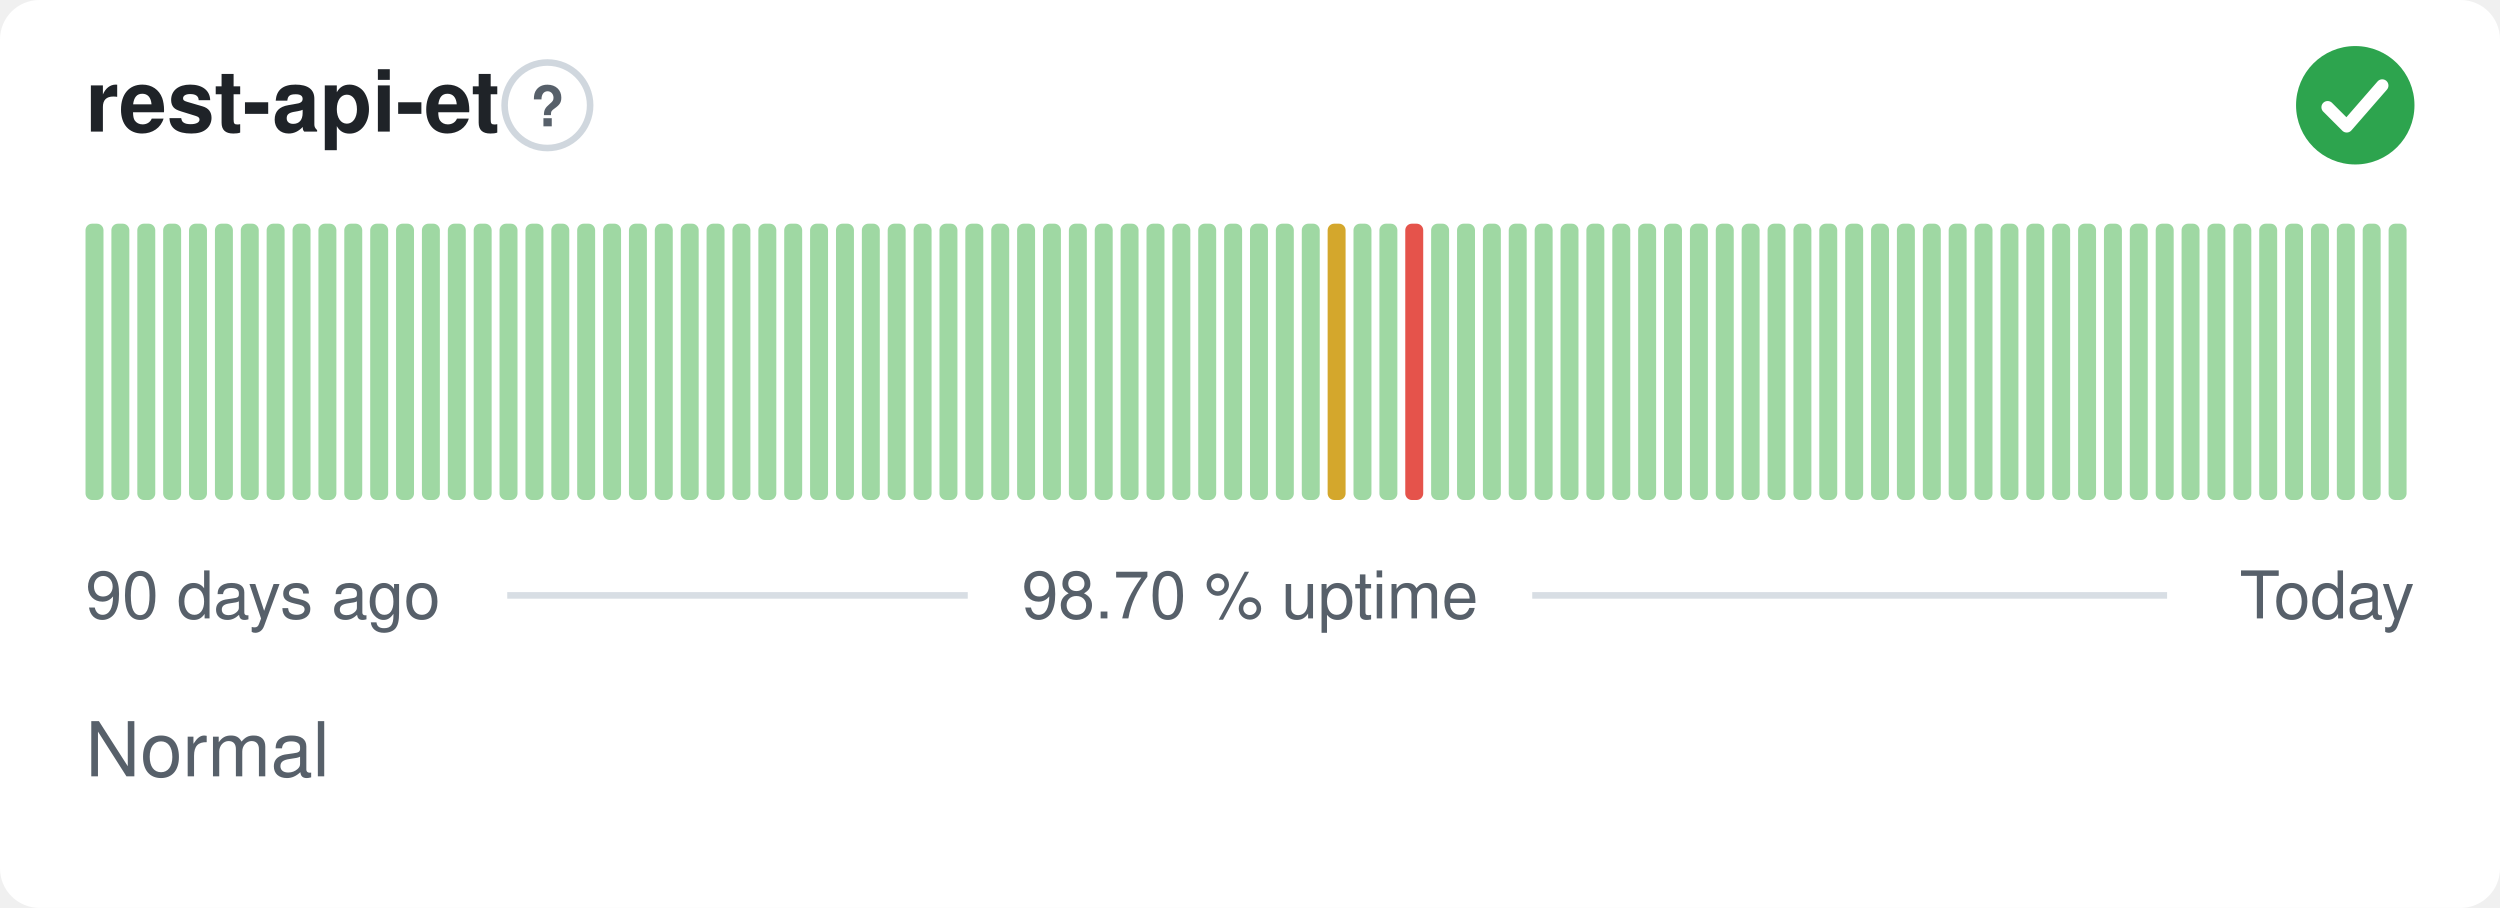
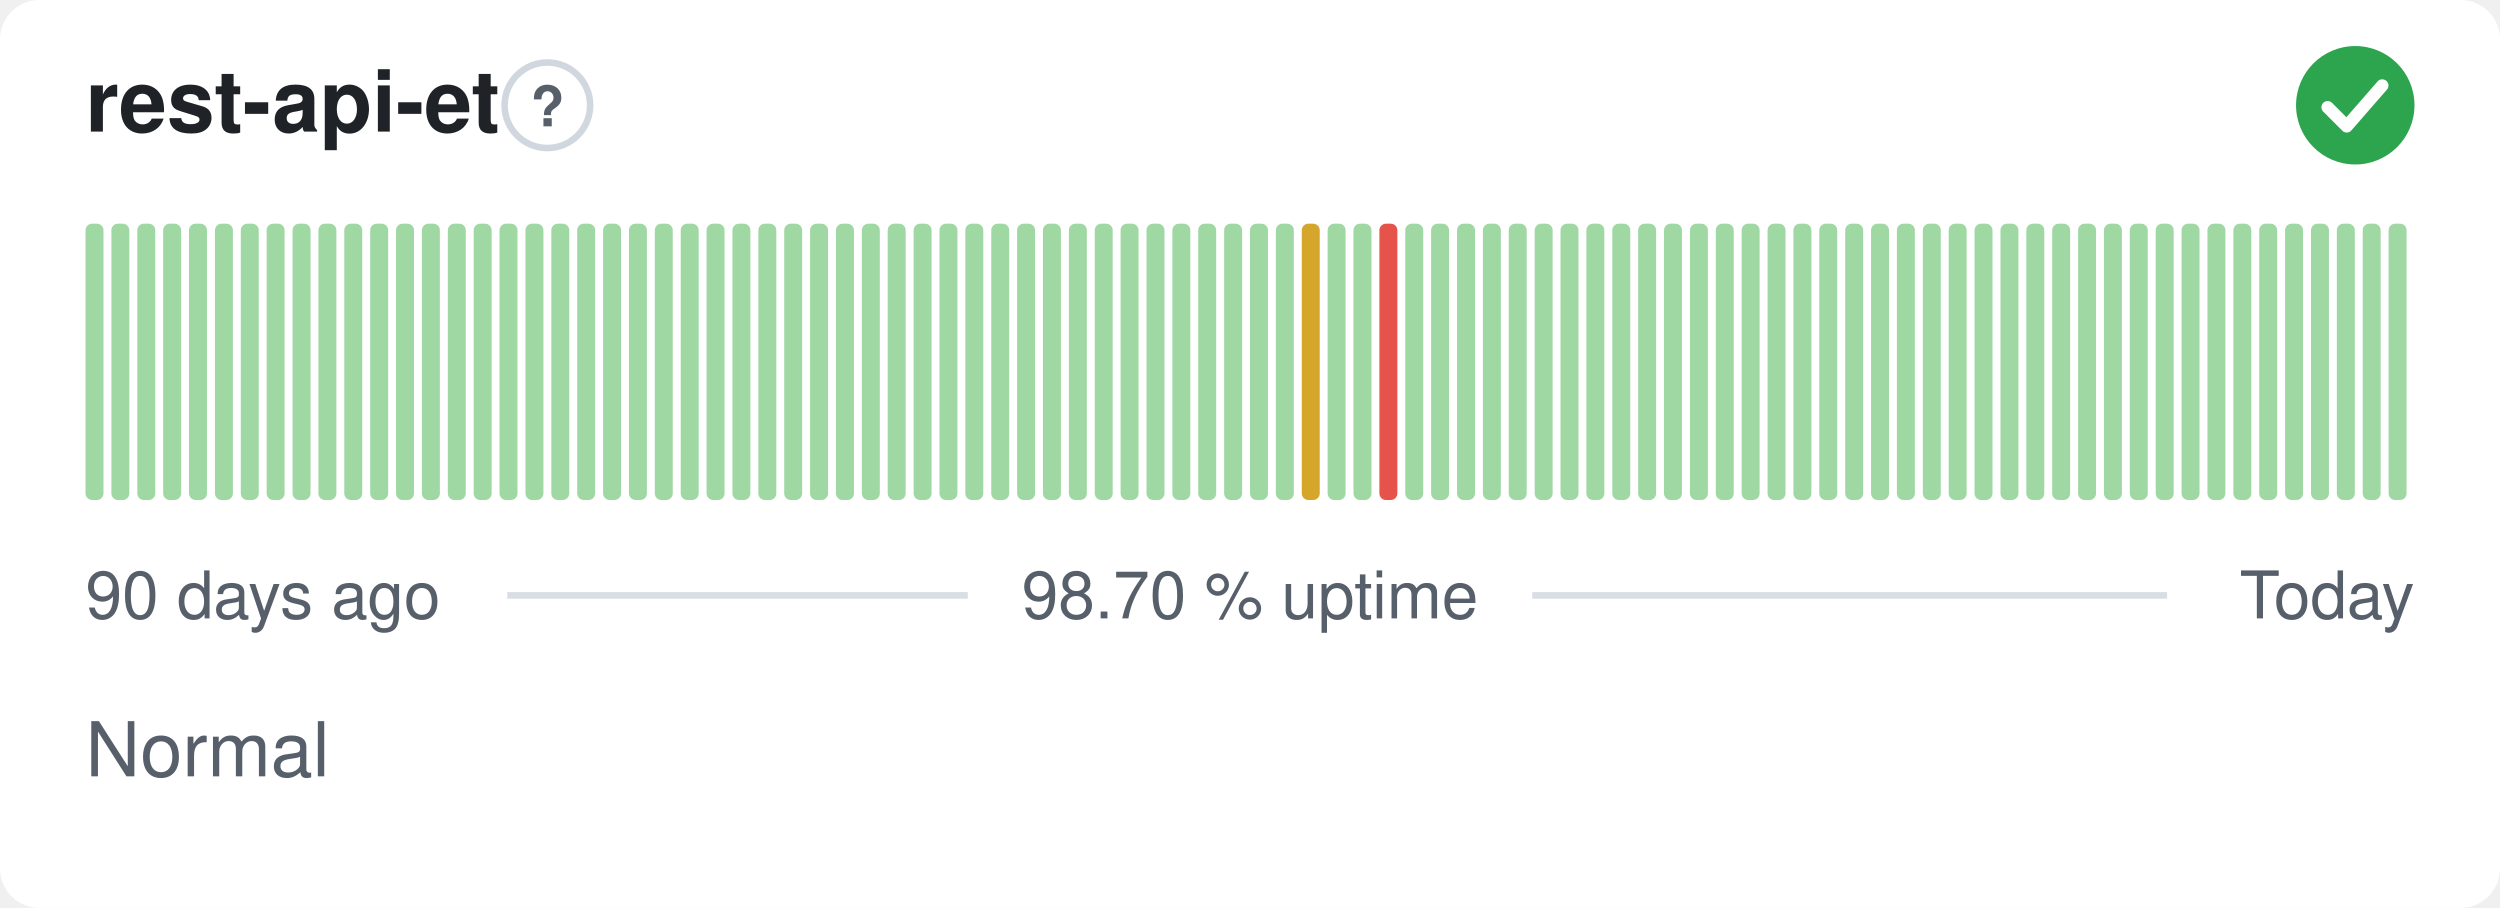
<svg xmlns="http://www.w3.org/2000/svg" width="380" height="138" viewBox="0 0 380 138" role="img" aria-label="rest-api-et: Normal, 98.70 % uptime over the last 90 days" font-family="-apple-system,BlinkMacSystemFont,'Segoe UI',Helvetica,Arial,sans-serif">
  <style>
    @media (prefers-color-scheme: dark) {
      .bg { fill: #0d1117 }
      .title { fill: #e6edf3 }
      .muted { fill: #8b949e }
      .hint { stroke: #30363d }
      .rule { stroke: #30363d }
      .nodata { fill: #21262d }
    }
  </style>
  <rect class="bg" width="380" height="138" rx="6" fill="#ffffff" />
  <text class="title" x="13" y="20" font-size="13" font-weight="600" fill="#1f2328">rest-api-et</text>
  <circle class="hint" cx="83.2" cy="16" r="6.5" fill="none" stroke="#d0d7de" stroke-width="1" />
  <text class="muted" x="83.2" y="19.2" text-anchor="middle" font-size="8.5" font-weight="700" fill="#57606a">?</text>
  <circle cx="358" cy="16" r="9" fill="#2da44e" />
  <path d="M353.80 16.30l2.90 2.90 5.40 -6.20" fill="none" stroke="#fff" stroke-width="1.89" stroke-linecap="round" stroke-linejoin="round" />
  <rect x="13.00" y="34.00" width="2.73" height="42.00" rx="1" fill="#9fd8a3" />
  <rect x="16.93" y="34.00" width="2.73" height="42.00" rx="1" fill="#9fd8a3" />
  <rect x="20.87" y="34.00" width="2.73" height="42.00" rx="1" fill="#9fd8a3" />
  <rect x="24.80" y="34.00" width="2.73" height="42.00" rx="1" fill="#9fd8a3" />
  <rect x="28.73" y="34.00" width="2.73" height="42.00" rx="1" fill="#9fd8a3" />
  <rect x="32.67" y="34.00" width="2.73" height="42.00" rx="1" fill="#9fd8a3" />
  <rect x="36.60" y="34.00" width="2.73" height="42.00" rx="1" fill="#9fd8a3" />
  <rect x="40.53" y="34.00" width="2.73" height="42.00" rx="1" fill="#9fd8a3" />
  <rect x="44.47" y="34.00" width="2.73" height="42.00" rx="1" fill="#9fd8a3" />
  <rect x="48.40" y="34.00" width="2.73" height="42.00" rx="1" fill="#9fd8a3" />
  <rect x="52.33" y="34.00" width="2.73" height="42.00" rx="1" fill="#9fd8a3" />
  <rect x="56.27" y="34.00" width="2.73" height="42.00" rx="1" fill="#9fd8a3" />
  <rect x="60.20" y="34.00" width="2.73" height="42.00" rx="1" fill="#9fd8a3" />
  <rect x="64.13" y="34.00" width="2.73" height="42.00" rx="1" fill="#9fd8a3" />
  <rect x="68.07" y="34.00" width="2.73" height="42.00" rx="1" fill="#9fd8a3" />
  <rect x="72.00" y="34.00" width="2.73" height="42.00" rx="1" fill="#9fd8a3" />
  <rect x="75.93" y="34.00" width="2.73" height="42.00" rx="1" fill="#9fd8a3" />
  <rect x="79.87" y="34.00" width="2.73" height="42.00" rx="1" fill="#9fd8a3" />
  <rect x="83.80" y="34.00" width="2.73" height="42.00" rx="1" fill="#9fd8a3" />
  <rect x="87.73" y="34.00" width="2.73" height="42.00" rx="1" fill="#9fd8a3" />
  <rect x="91.67" y="34.00" width="2.73" height="42.00" rx="1" fill="#9fd8a3" />
  <rect x="95.60" y="34.00" width="2.73" height="42.00" rx="1" fill="#9fd8a3" />
  <rect x="99.53" y="34.00" width="2.73" height="42.00" rx="1" fill="#9fd8a3" />
  <rect x="103.47" y="34.00" width="2.73" height="42.00" rx="1" fill="#9fd8a3" />
  <rect x="107.40" y="34.00" width="2.73" height="42.00" rx="1" fill="#9fd8a3" />
  <rect x="111.33" y="34.00" width="2.73" height="42.00" rx="1" fill="#9fd8a3" />
  <rect x="115.27" y="34.00" width="2.73" height="42.00" rx="1" fill="#9fd8a3" />
  <rect x="119.20" y="34.00" width="2.73" height="42.00" rx="1" fill="#9fd8a3" />
  <rect x="123.13" y="34.00" width="2.73" height="42.00" rx="1" fill="#9fd8a3" />
  <rect x="127.07" y="34.00" width="2.73" height="42.00" rx="1" fill="#9fd8a3" />
  <rect x="131.00" y="34.00" width="2.73" height="42.00" rx="1" fill="#9fd8a3" />
  <rect x="134.93" y="34.00" width="2.73" height="42.00" rx="1" fill="#9fd8a3" />
  <rect x="138.87" y="34.00" width="2.73" height="42.00" rx="1" fill="#9fd8a3" />
  <rect x="142.80" y="34.00" width="2.73" height="42.00" rx="1" fill="#9fd8a3" />
  <rect x="146.73" y="34.00" width="2.73" height="42.00" rx="1" fill="#9fd8a3" />
  <rect x="150.67" y="34.00" width="2.73" height="42.00" rx="1" fill="#9fd8a3" />
  <rect x="154.60" y="34.00" width="2.73" height="42.00" rx="1" fill="#9fd8a3" />
  <rect x="158.53" y="34.00" width="2.73" height="42.00" rx="1" fill="#9fd8a3" />
  <rect x="162.47" y="34.00" width="2.73" height="42.00" rx="1" fill="#9fd8a3" />
  <rect x="166.40" y="34.00" width="2.73" height="42.00" rx="1" fill="#9fd8a3" />
  <rect x="170.33" y="34.00" width="2.73" height="42.00" rx="1" fill="#9fd8a3" />
  <rect x="174.27" y="34.00" width="2.73" height="42.00" rx="1" fill="#9fd8a3" />
  <rect x="178.20" y="34.00" width="2.73" height="42.00" rx="1" fill="#9fd8a3" />
  <rect x="182.13" y="34.00" width="2.73" height="42.00" rx="1" fill="#9fd8a3" />
  <rect x="186.07" y="34.00" width="2.73" height="42.00" rx="1" fill="#9fd8a3" />
  <rect x="190.00" y="34.00" width="2.73" height="42.00" rx="1" fill="#9fd8a3" />
  <rect x="193.93" y="34.00" width="2.73" height="42.00" rx="1" fill="#9fd8a3" />
-   <rect x="197.87" y="34.00" width="2.73" height="42.00" rx="1" fill="#9fd8a3" />
-   <rect x="201.80" y="34.00" width="2.73" height="42.00" rx="1" fill="#d4a72c" />
+   <rect x="197.87" y="34.00" width="2.73" height="42.00" rx="1" fill="#d4a72c" />
+   <rect x="201.80" y="34.00" width="2.73" height="42.00" rx="1" fill="#9fd8a3" />
  <rect x="205.73" y="34.00" width="2.73" height="42.00" rx="1" fill="#9fd8a3" />
-   <rect x="209.67" y="34.00" width="2.73" height="42.00" rx="1" fill="#9fd8a3" />
-   <rect x="213.60" y="34.00" width="2.73" height="42.00" rx="1" fill="#e5534b" />
+   <rect x="209.67" y="34.00" width="2.73" height="42.00" rx="1" fill="#e5534b" />
+   <rect x="213.60" y="34.00" width="2.73" height="42.00" rx="1" fill="#9fd8a3" />
  <rect x="217.53" y="34.00" width="2.73" height="42.00" rx="1" fill="#9fd8a3" />
  <rect x="221.47" y="34.00" width="2.73" height="42.00" rx="1" fill="#9fd8a3" />
  <rect x="225.40" y="34.00" width="2.73" height="42.00" rx="1" fill="#9fd8a3" />
  <rect x="229.33" y="34.00" width="2.73" height="42.00" rx="1" fill="#9fd8a3" />
  <rect x="233.27" y="34.00" width="2.73" height="42.00" rx="1" fill="#9fd8a3" />
  <rect x="237.20" y="34.00" width="2.73" height="42.00" rx="1" fill="#9fd8a3" />
  <rect x="241.13" y="34.00" width="2.73" height="42.00" rx="1" fill="#9fd8a3" />
  <rect x="245.07" y="34.00" width="2.73" height="42.00" rx="1" fill="#9fd8a3" />
  <rect x="249.00" y="34.00" width="2.73" height="42.00" rx="1" fill="#9fd8a3" />
  <rect x="252.93" y="34.00" width="2.73" height="42.00" rx="1" fill="#9fd8a3" />
  <rect x="256.87" y="34.00" width="2.73" height="42.00" rx="1" fill="#9fd8a3" />
  <rect x="260.80" y="34.00" width="2.73" height="42.00" rx="1" fill="#9fd8a3" />
  <rect x="264.73" y="34.00" width="2.73" height="42.00" rx="1" fill="#9fd8a3" />
  <rect x="268.67" y="34.00" width="2.73" height="42.00" rx="1" fill="#9fd8a3" />
  <rect x="272.60" y="34.00" width="2.73" height="42.00" rx="1" fill="#9fd8a3" />
  <rect x="276.53" y="34.00" width="2.73" height="42.00" rx="1" fill="#9fd8a3" />
  <rect x="280.47" y="34.00" width="2.73" height="42.00" rx="1" fill="#9fd8a3" />
  <rect x="284.40" y="34.00" width="2.73" height="42.00" rx="1" fill="#9fd8a3" />
  <rect x="288.33" y="34.00" width="2.73" height="42.00" rx="1" fill="#9fd8a3" />
  <rect x="292.27" y="34.00" width="2.73" height="42.00" rx="1" fill="#9fd8a3" />
  <rect x="296.20" y="34.00" width="2.73" height="42.00" rx="1" fill="#9fd8a3" />
  <rect x="300.13" y="34.00" width="2.73" height="42.00" rx="1" fill="#9fd8a3" />
  <rect x="304.07" y="34.00" width="2.73" height="42.00" rx="1" fill="#9fd8a3" />
  <rect x="308.00" y="34.00" width="2.73" height="42.00" rx="1" fill="#9fd8a3" />
  <rect x="311.93" y="34.00" width="2.73" height="42.00" rx="1" fill="#9fd8a3" />
  <rect x="315.87" y="34.00" width="2.73" height="42.00" rx="1" fill="#9fd8a3" />
  <rect x="319.80" y="34.00" width="2.73" height="42.00" rx="1" fill="#9fd8a3" />
  <rect x="323.73" y="34.00" width="2.73" height="42.00" rx="1" fill="#9fd8a3" />
  <rect x="327.67" y="34.00" width="2.73" height="42.00" rx="1" fill="#9fd8a3" />
  <rect x="331.60" y="34.00" width="2.73" height="42.00" rx="1" fill="#9fd8a3" />
  <rect x="335.53" y="34.00" width="2.73" height="42.00" rx="1" fill="#9fd8a3" />
  <rect x="339.47" y="34.00" width="2.73" height="42.00" rx="1" fill="#9fd8a3" />
  <rect x="343.40" y="34.00" width="2.73" height="42.00" rx="1" fill="#9fd8a3" />
  <rect x="347.33" y="34.00" width="2.73" height="42.00" rx="1" fill="#9fd8a3" />
  <rect x="351.27" y="34.00" width="2.73" height="42.00" rx="1" fill="#9fd8a3" />
  <rect x="355.20" y="34.00" width="2.73" height="42.00" rx="1" fill="#9fd8a3" />
  <rect x="359.13" y="34.00" width="2.73" height="42.00" rx="1" fill="#9fd8a3" />
  <rect x="363.07" y="34.00" width="2.73" height="42.00" rx="1" fill="#9fd8a3" />
  <text class="muted" x="13" y="94" font-size="10" fill="#57606a">90 days ago</text>
  <text class="muted" x="190" y="94" text-anchor="middle" font-size="10" fill="#57606a">98.70 % uptime</text>
  <text class="muted" x="367" y="94" text-anchor="end" font-size="10" fill="#57606a">Today</text>
  <line class="rule" x1="77.1" y1="90.5" x2="147.1" y2="90.5" stroke="#d8dee4" stroke-width="1" />
  <line class="rule" x1="232.9" y1="90.5" x2="329.4" y2="90.5" stroke="#d8dee4" stroke-width="1" />
  <text class="muted" x="13" y="118" font-size="11.5" fill="#57606a">Normal</text>
</svg>
